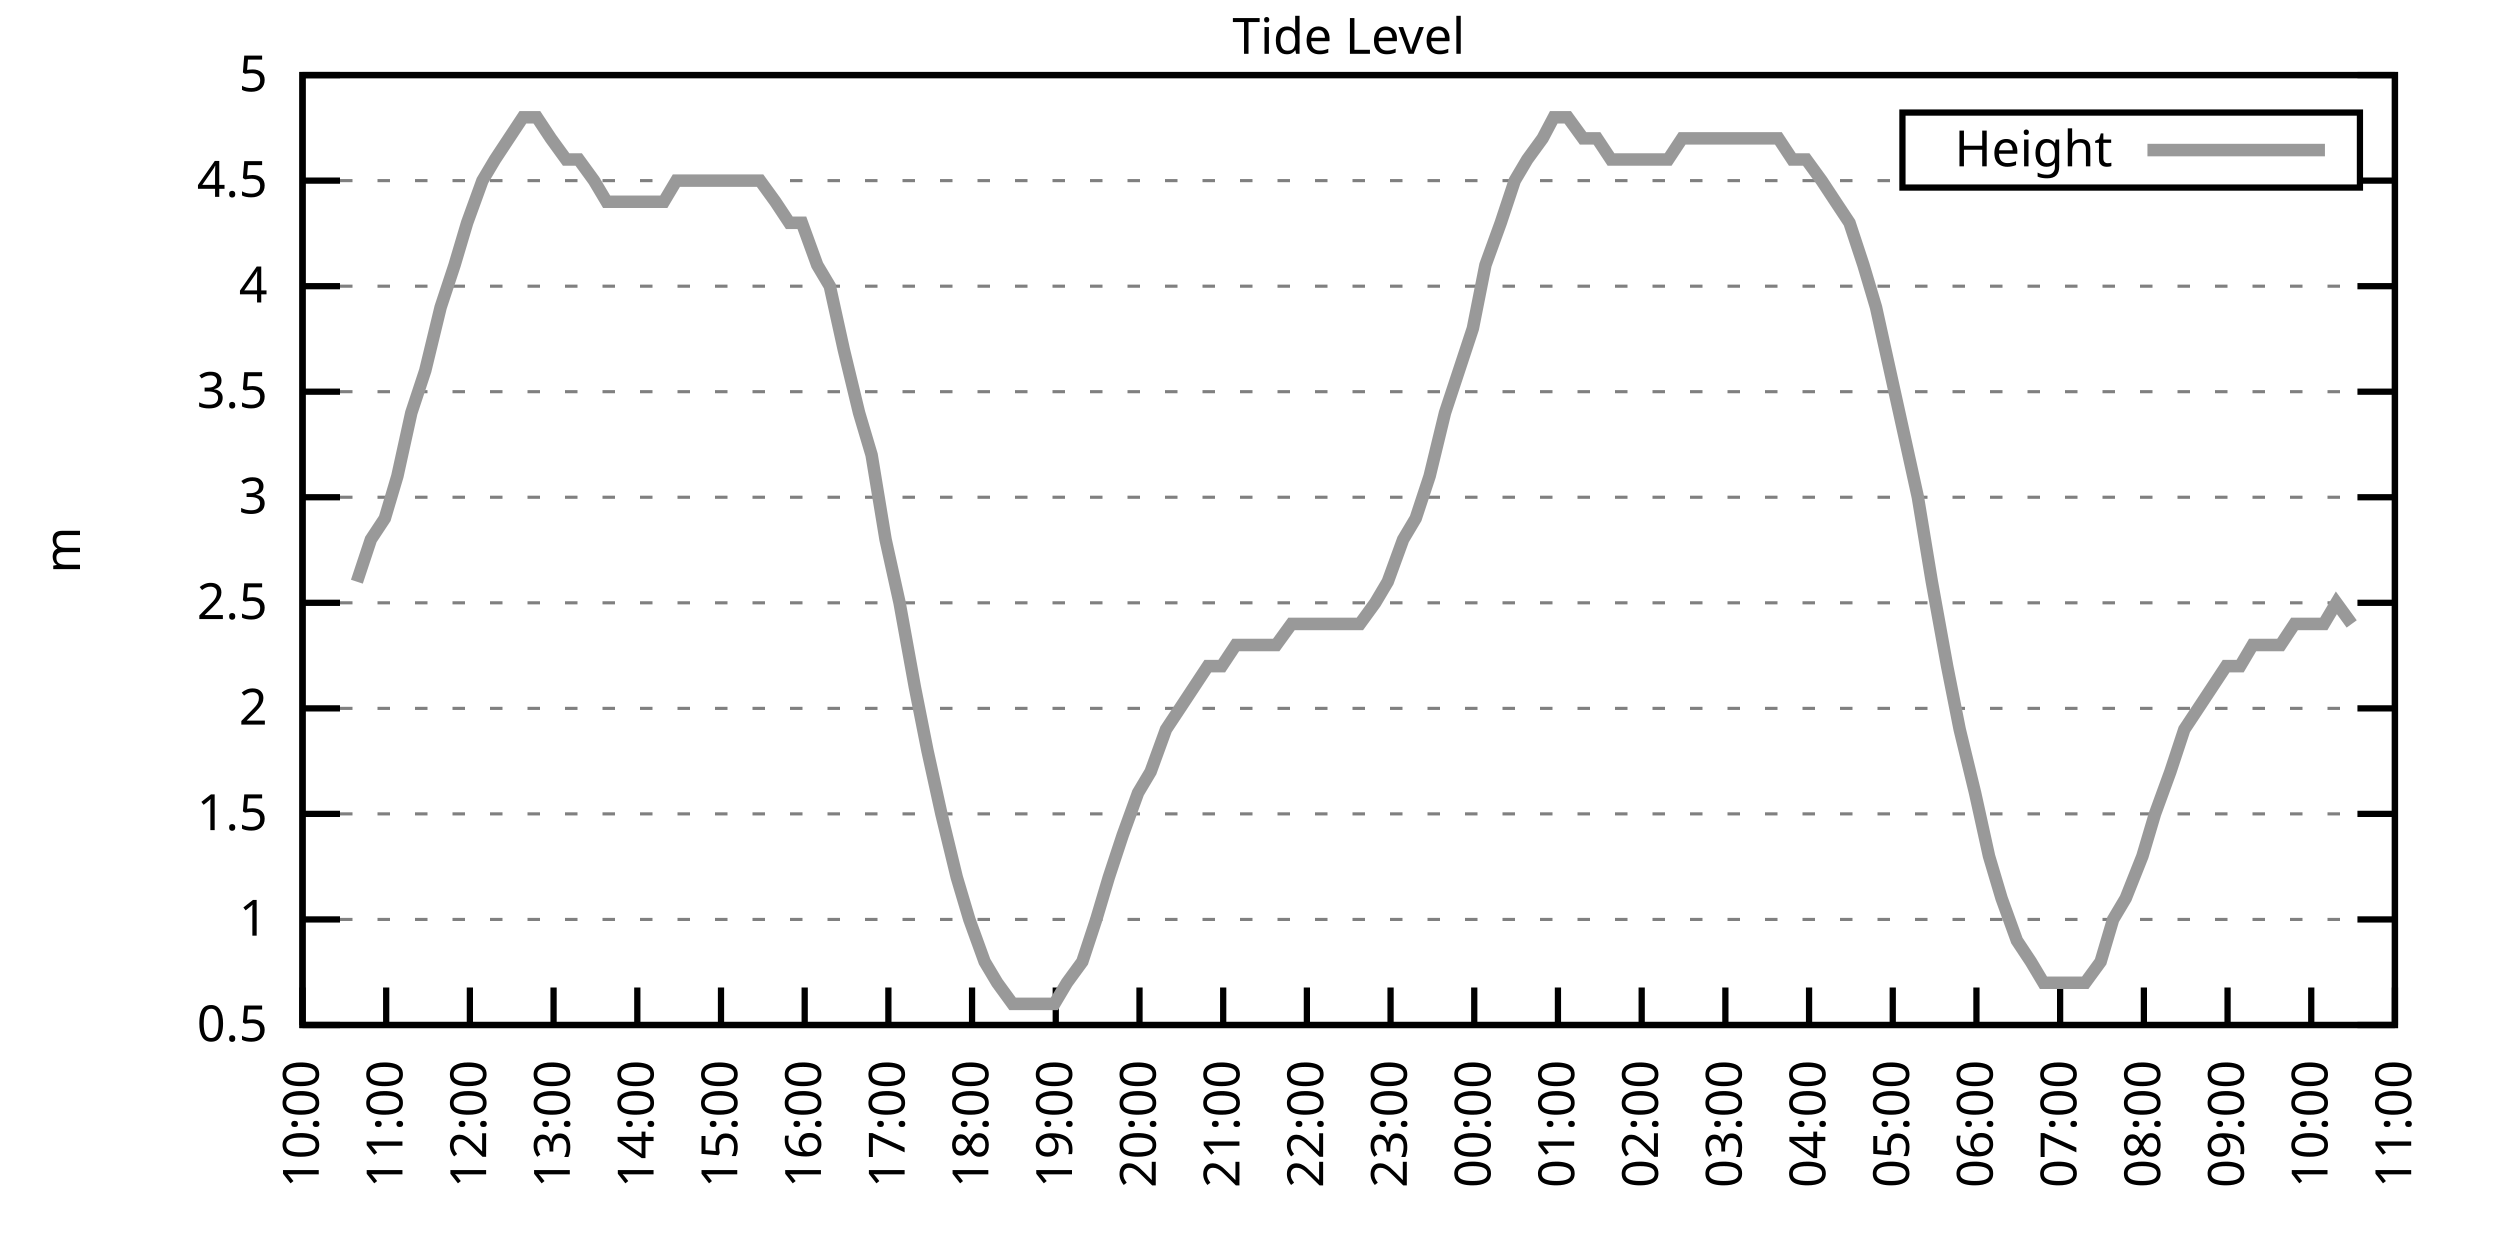
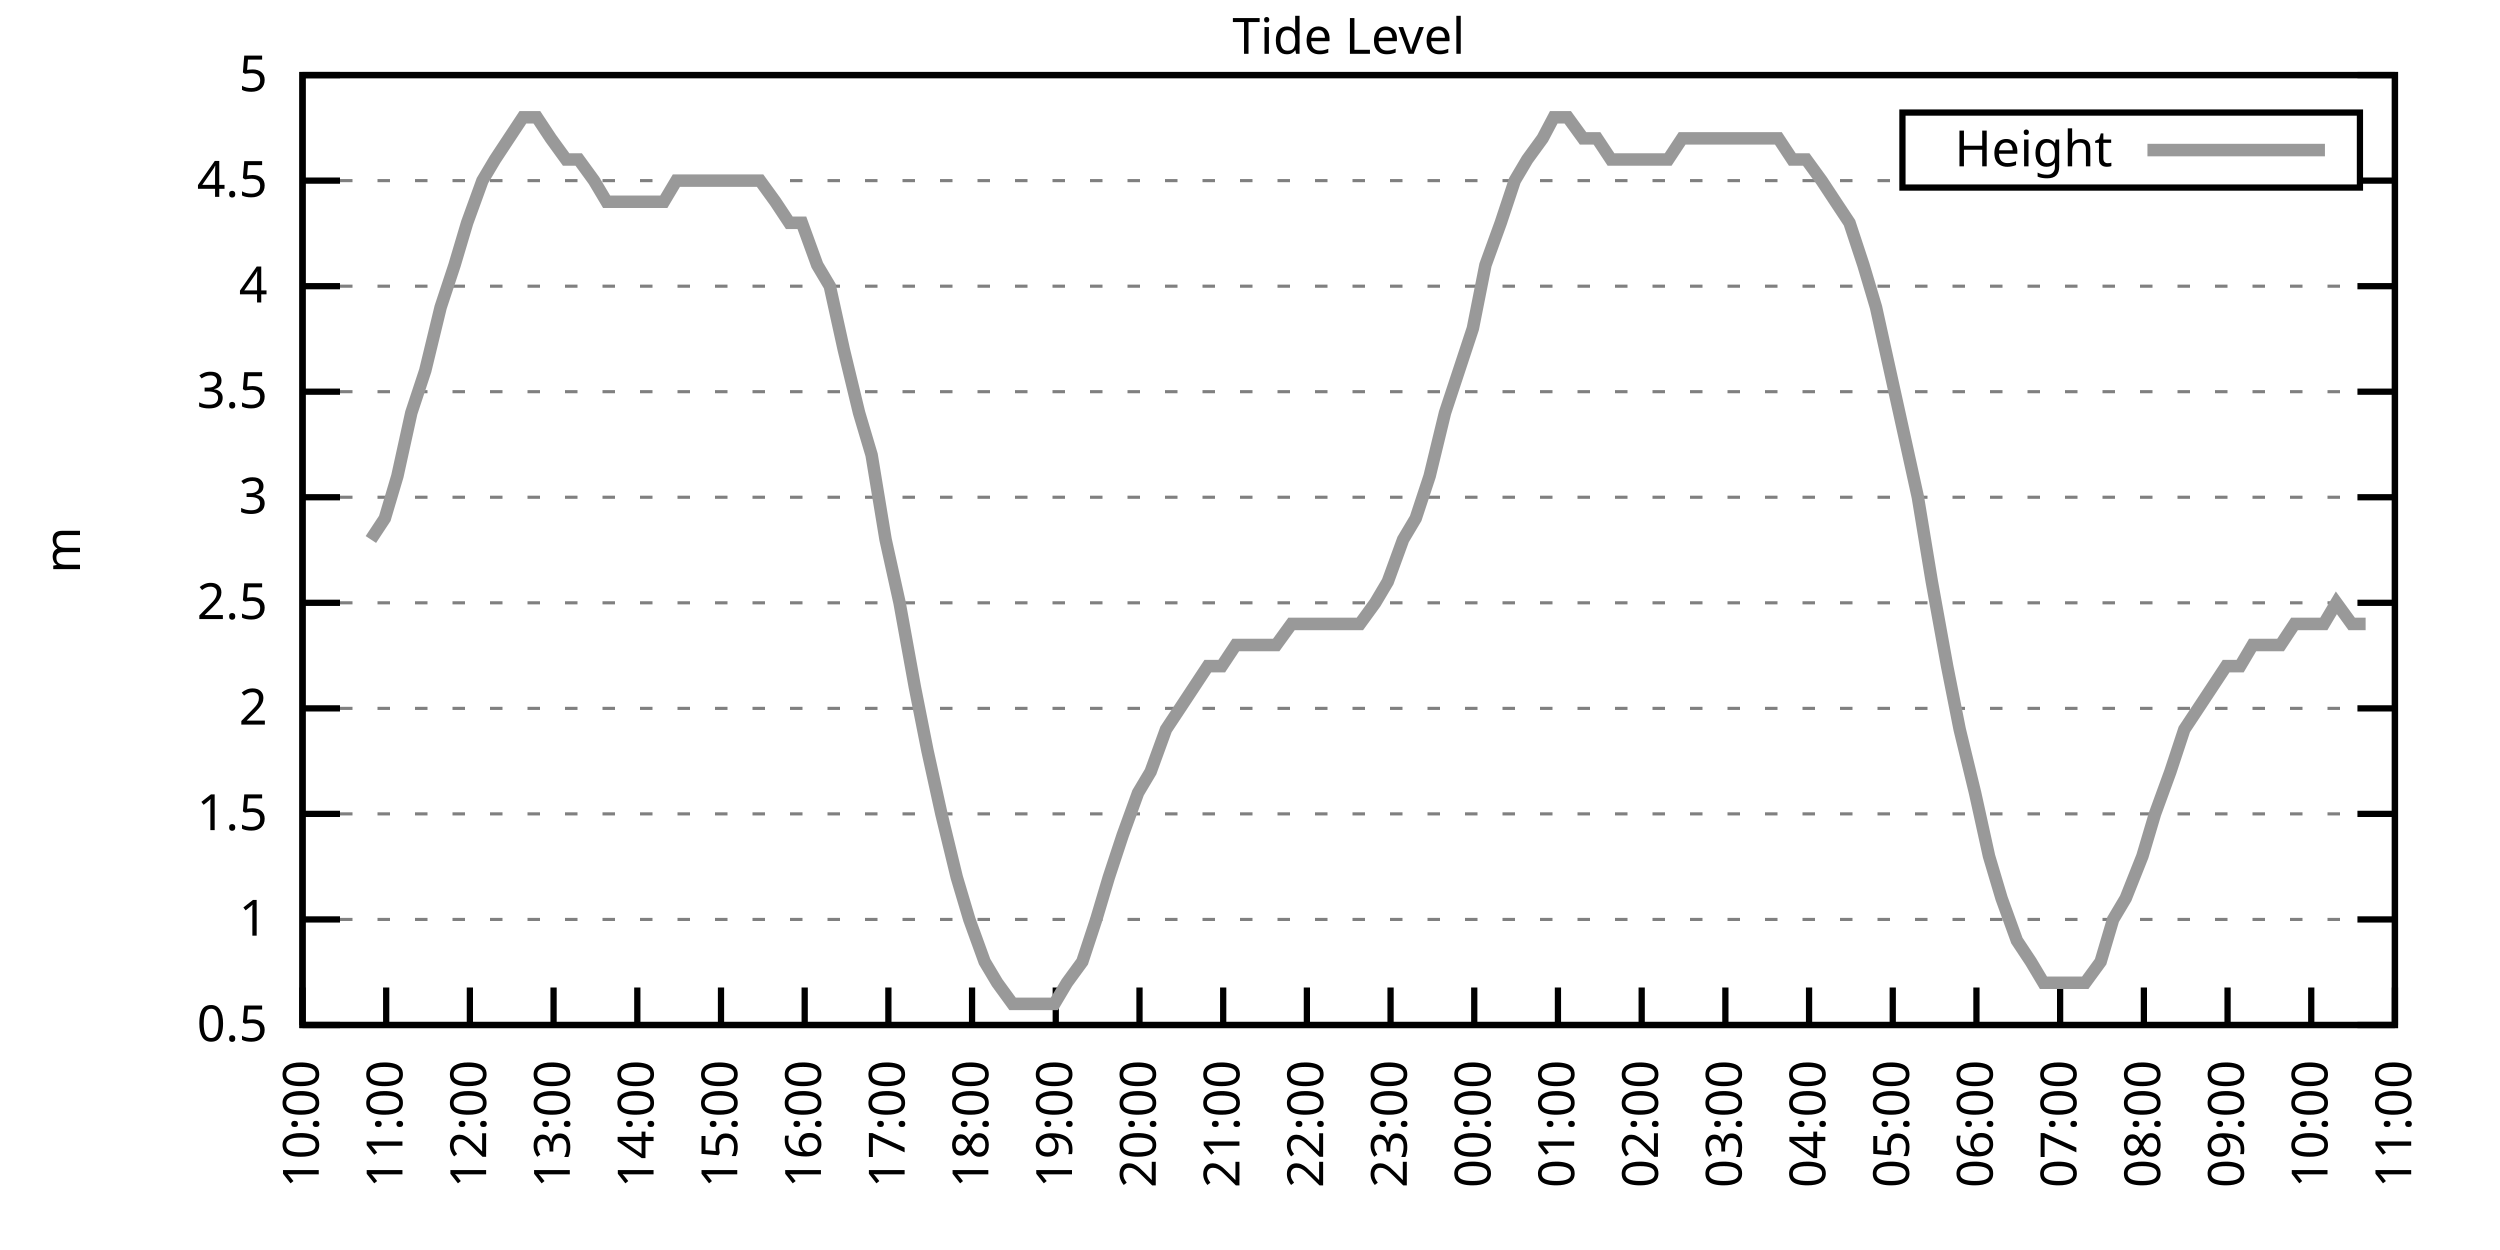
<svg xmlns="http://www.w3.org/2000/svg" xmlns:xlink="http://www.w3.org/1999/xlink" width="400" height="200" viewBox="0 0 400 200">
  <g id="gnuplot_canvas">
    <rect x="0" y="0" width="400" height="200" fill="none" />
    <defs>
      <circle id="gpDot" r="0.5" stroke-width="0.5" stroke="currentColor" />
      <path id="gpPt0" stroke-width="0.333" stroke="currentColor" d="M-1,0 h2 M0,-1 v2" />
      <path id="gpPt1" stroke-width="0.333" stroke="currentColor" d="M-1,-1 L1,1 M1,-1 L-1,1" />
      <path id="gpPt2" stroke-width="0.333" stroke="currentColor" d="M-1,0 L1,0 M0,-1 L0,1 M-1,-1 L1,1 M-1,1 L1,-1" />
      <rect id="gpPt3" stroke-width="0.333" stroke="currentColor" x="-1" y="-1" width="2" height="2" />
      <rect id="gpPt4" stroke-width="0.333" stroke="currentColor" fill="currentColor" x="-1" y="-1" width="2" height="2" />
      <circle id="gpPt5" stroke-width="0.333" stroke="currentColor" cx="0" cy="0" r="1" />
      <use xlink:href="#gpPt5" id="gpPt6" fill="currentColor" stroke="none" />
      <path id="gpPt7" stroke-width="0.333" stroke="currentColor" d="M0,-1.33 L-1.33,0.67 L1.33,0.67 z" />
      <use xlink:href="#gpPt7" id="gpPt8" fill="currentColor" stroke="none" />
      <use xlink:href="#gpPt7" id="gpPt9" stroke="currentColor" transform="rotate(180)" />
      <use xlink:href="#gpPt9" id="gpPt10" fill="currentColor" stroke="none" />
      <use xlink:href="#gpPt3" id="gpPt11" stroke="currentColor" transform="rotate(45)" />
      <use xlink:href="#gpPt11" id="gpPt12" fill="currentColor" stroke="none" />
      <path id="gpPt13" stroke-width="0.333" stroke="currentColor" d="M0,1.330 L1.265,0.411 L0.782,-1.067 L-0.782,-1.076 L-1.265,0.411 z" />
      <use xlink:href="#gpPt13" id="gpPt14" fill="currentColor" stroke="none" />
      <filter id="textbox" filterUnits="objectBoundingBox" x="0" y="0" height="1" width="1">
        <feFlood flood-color="white" flood-opacity="1" result="bgnd" />
        <feComposite in="SourceGraphic" in2="bgnd" operator="atop" />
      </filter>
      <filter id="greybox" filterUnits="objectBoundingBox" x="0" y="0" height="1" width="1">
        <feFlood flood-color="lightgrey" flood-opacity="1" result="grey" />
        <feComposite in="SourceGraphic" in2="grey" operator="atop" />
      </filter>
    </defs>
    <g fill="none" color="white" stroke="currentColor" stroke-width="1.00" stroke-linecap="butt" stroke-linejoin="miter">
</g>
    <g fill="none" color="black" stroke="currentColor" stroke-width="1.00" stroke-linecap="butt" stroke-linejoin="miter">
      <g stroke="none" shape-rendering="crispEdges">
        <polygon fill="rgb(255, 255, 255)" points="48.40,164.00 383.18,164.00 383.18,12.02 48.40,12.02 " />
      </g>
    </g>
    <g fill="none" color="black" stroke="currentColor" stroke-width="1.00" stroke-linecap="butt" stroke-linejoin="miter">
</g>
    <g fill="none" color="black" stroke="black" stroke-width="0.50" stroke-linecap="butt" stroke-linejoin="miter">
</g>
    <g fill="none" color="gray" stroke="currentColor" stroke-width="0.50" stroke-linecap="butt" stroke-linejoin="miter">
      <path stroke="gray" stroke-dasharray="2,4" class="gridline" d="M48.40,164.00 L383.19,164.00  " />
    </g>
    <g fill="none" color="gray" stroke="gray" stroke-width="1.00" stroke-linecap="butt" stroke-linejoin="miter">
</g>
    <g fill="none" color="black" stroke="currentColor" stroke-width="1.00" stroke-linecap="butt" stroke-linejoin="miter">
      <path stroke="black" d="M48.40,164.00 L54.40,164.00 M383.19,164.00 L377.19,164.00  " />
      <g transform="translate(42.80,166.60)" stroke="none" fill="black" font-family="Sans" font-size="8.00" text-anchor="end">
        <text>
          <tspan font-family="Sans"> 0.5</tspan>
        </text>
      </g>
    </g>
    <g fill="none" color="black" stroke="currentColor" stroke-width="1.00" stroke-linecap="butt" stroke-linejoin="miter">
</g>
    <g fill="none" color="black" stroke="black" stroke-width="0.50" stroke-linecap="butt" stroke-linejoin="miter">
</g>
    <g fill="none" color="gray" stroke="currentColor" stroke-width="0.50" stroke-linecap="butt" stroke-linejoin="miter">
      <path stroke="gray" stroke-dasharray="2,4" class="gridline" d="M48.40,147.11 L383.19,147.11  " />
    </g>
    <g fill="none" color="gray" stroke="gray" stroke-width="1.00" stroke-linecap="butt" stroke-linejoin="miter">
</g>
    <g fill="none" color="black" stroke="currentColor" stroke-width="1.00" stroke-linecap="butt" stroke-linejoin="miter">
      <path stroke="black" d="M48.40,147.11 L54.40,147.11 M383.19,147.11 L377.19,147.11  " />
      <g transform="translate(42.80,149.71)" stroke="none" fill="black" font-family="Sans" font-size="8.00" text-anchor="end">
        <text>
          <tspan font-family="Sans"> 1</tspan>
        </text>
      </g>
    </g>
    <g fill="none" color="black" stroke="currentColor" stroke-width="1.00" stroke-linecap="butt" stroke-linejoin="miter">
</g>
    <g fill="none" color="black" stroke="black" stroke-width="0.50" stroke-linecap="butt" stroke-linejoin="miter">
</g>
    <g fill="none" color="gray" stroke="currentColor" stroke-width="0.50" stroke-linecap="butt" stroke-linejoin="miter">
      <path stroke="gray" stroke-dasharray="2,4" class="gridline" d="M48.40,130.22 L383.19,130.22  " />
    </g>
    <g fill="none" color="gray" stroke="gray" stroke-width="1.00" stroke-linecap="butt" stroke-linejoin="miter">
</g>
    <g fill="none" color="black" stroke="currentColor" stroke-width="1.00" stroke-linecap="butt" stroke-linejoin="miter">
      <path stroke="black" d="M48.40,130.22 L54.40,130.22 M383.19,130.22 L377.19,130.22  " />
      <g transform="translate(42.80,132.82)" stroke="none" fill="black" font-family="Sans" font-size="8.00" text-anchor="end">
        <text>
          <tspan font-family="Sans"> 1.5</tspan>
        </text>
      </g>
    </g>
    <g fill="none" color="black" stroke="currentColor" stroke-width="1.00" stroke-linecap="butt" stroke-linejoin="miter">
</g>
    <g fill="none" color="black" stroke="black" stroke-width="0.50" stroke-linecap="butt" stroke-linejoin="miter">
</g>
    <g fill="none" color="gray" stroke="currentColor" stroke-width="0.50" stroke-linecap="butt" stroke-linejoin="miter">
      <path stroke="gray" stroke-dasharray="2,4" class="gridline" d="M48.40,113.34 L383.19,113.34  " />
    </g>
    <g fill="none" color="gray" stroke="gray" stroke-width="1.00" stroke-linecap="butt" stroke-linejoin="miter">
</g>
    <g fill="none" color="black" stroke="currentColor" stroke-width="1.00" stroke-linecap="butt" stroke-linejoin="miter">
      <path stroke="black" d="M48.40,113.34 L54.40,113.34 M383.19,113.34 L377.19,113.34  " />
      <g transform="translate(42.80,115.94)" stroke="none" fill="black" font-family="Sans" font-size="8.00" text-anchor="end">
        <text>
          <tspan font-family="Sans"> 2</tspan>
        </text>
      </g>
    </g>
    <g fill="none" color="black" stroke="currentColor" stroke-width="1.00" stroke-linecap="butt" stroke-linejoin="miter">
</g>
    <g fill="none" color="black" stroke="black" stroke-width="0.50" stroke-linecap="butt" stroke-linejoin="miter">
</g>
    <g fill="none" color="gray" stroke="currentColor" stroke-width="0.50" stroke-linecap="butt" stroke-linejoin="miter">
      <path stroke="gray" stroke-dasharray="2,4" class="gridline" d="M48.40,96.45 L383.19,96.45  " />
    </g>
    <g fill="none" color="gray" stroke="gray" stroke-width="1.00" stroke-linecap="butt" stroke-linejoin="miter">
</g>
    <g fill="none" color="black" stroke="currentColor" stroke-width="1.00" stroke-linecap="butt" stroke-linejoin="miter">
      <path stroke="black" d="M48.40,96.45 L54.40,96.45 M383.19,96.45 L377.19,96.45  " />
      <g transform="translate(42.80,99.05)" stroke="none" fill="black" font-family="Sans" font-size="8.00" text-anchor="end">
        <text>
          <tspan font-family="Sans"> 2.5</tspan>
        </text>
      </g>
    </g>
    <g fill="none" color="black" stroke="currentColor" stroke-width="1.00" stroke-linecap="butt" stroke-linejoin="miter">
</g>
    <g fill="none" color="black" stroke="black" stroke-width="0.50" stroke-linecap="butt" stroke-linejoin="miter">
</g>
    <g fill="none" color="gray" stroke="currentColor" stroke-width="0.50" stroke-linecap="butt" stroke-linejoin="miter">
      <path stroke="gray" stroke-dasharray="2,4" class="gridline" d="M48.40,79.56 L383.19,79.56  " />
    </g>
    <g fill="none" color="gray" stroke="gray" stroke-width="1.00" stroke-linecap="butt" stroke-linejoin="miter">
</g>
    <g fill="none" color="black" stroke="currentColor" stroke-width="1.00" stroke-linecap="butt" stroke-linejoin="miter">
      <path stroke="black" d="M48.40,79.56 L54.40,79.56 M383.19,79.56 L377.19,79.56  " />
      <g transform="translate(42.80,82.16)" stroke="none" fill="black" font-family="Sans" font-size="8.00" text-anchor="end">
        <text>
          <tspan font-family="Sans"> 3</tspan>
        </text>
      </g>
    </g>
    <g fill="none" color="black" stroke="currentColor" stroke-width="1.00" stroke-linecap="butt" stroke-linejoin="miter">
</g>
    <g fill="none" color="black" stroke="black" stroke-width="0.50" stroke-linecap="butt" stroke-linejoin="miter">
</g>
    <g fill="none" color="gray" stroke="currentColor" stroke-width="0.50" stroke-linecap="butt" stroke-linejoin="miter">
      <path stroke="gray" stroke-dasharray="2,4" class="gridline" d="M48.40,62.67 L383.19,62.67  " />
    </g>
    <g fill="none" color="gray" stroke="gray" stroke-width="1.00" stroke-linecap="butt" stroke-linejoin="miter">
</g>
    <g fill="none" color="black" stroke="currentColor" stroke-width="1.00" stroke-linecap="butt" stroke-linejoin="miter">
      <path stroke="black" d="M48.40,62.67 L54.40,62.67 M383.19,62.67 L377.19,62.67  " />
      <g transform="translate(42.80,65.27)" stroke="none" fill="black" font-family="Sans" font-size="8.00" text-anchor="end">
        <text>
          <tspan font-family="Sans"> 3.5</tspan>
        </text>
      </g>
    </g>
    <g fill="none" color="black" stroke="currentColor" stroke-width="1.00" stroke-linecap="butt" stroke-linejoin="miter">
</g>
    <g fill="none" color="black" stroke="black" stroke-width="0.50" stroke-linecap="butt" stroke-linejoin="miter">
</g>
    <g fill="none" color="gray" stroke="currentColor" stroke-width="0.50" stroke-linecap="butt" stroke-linejoin="miter">
      <path stroke="gray" stroke-dasharray="2,4" class="gridline" d="M48.40,45.79 L383.19,45.79  " />
    </g>
    <g fill="none" color="gray" stroke="gray" stroke-width="1.00" stroke-linecap="butt" stroke-linejoin="miter">
</g>
    <g fill="none" color="black" stroke="currentColor" stroke-width="1.00" stroke-linecap="butt" stroke-linejoin="miter">
      <path stroke="black" d="M48.40,45.79 L54.40,45.79 M383.19,45.79 L377.19,45.79  " />
      <g transform="translate(42.80,48.39)" stroke="none" fill="black" font-family="Sans" font-size="8.00" text-anchor="end">
        <text>
          <tspan font-family="Sans"> 4</tspan>
        </text>
      </g>
    </g>
    <g fill="none" color="black" stroke="currentColor" stroke-width="1.00" stroke-linecap="butt" stroke-linejoin="miter">
</g>
    <g fill="none" color="black" stroke="black" stroke-width="0.50" stroke-linecap="butt" stroke-linejoin="miter">
</g>
    <g fill="none" color="gray" stroke="currentColor" stroke-width="0.50" stroke-linecap="butt" stroke-linejoin="miter">
      <path stroke="gray" stroke-dasharray="2,4" class="gridline" d="M48.40,28.90 L304.39,28.90 M377.59,28.90 L383.19,28.90  " />
    </g>
    <g fill="none" color="gray" stroke="gray" stroke-width="1.00" stroke-linecap="butt" stroke-linejoin="miter">
</g>
    <g fill="none" color="black" stroke="currentColor" stroke-width="1.00" stroke-linecap="butt" stroke-linejoin="miter">
      <path stroke="black" d="M48.40,28.90 L54.40,28.90 M383.19,28.90 L377.19,28.90  " />
      <g transform="translate(42.80,31.50)" stroke="none" fill="black" font-family="Sans" font-size="8.00" text-anchor="end">
        <text>
          <tspan font-family="Sans"> 4.5</tspan>
        </text>
      </g>
    </g>
    <g fill="none" color="black" stroke="currentColor" stroke-width="1.00" stroke-linecap="butt" stroke-linejoin="miter">
</g>
    <g fill="none" color="black" stroke="black" stroke-width="0.50" stroke-linecap="butt" stroke-linejoin="miter">
</g>
    <g fill="none" color="gray" stroke="currentColor" stroke-width="0.50" stroke-linecap="butt" stroke-linejoin="miter">
      <path stroke="gray" stroke-dasharray="2,4" class="gridline" d="M48.40,12.01 L383.19,12.01  " />
    </g>
    <g fill="none" color="gray" stroke="gray" stroke-width="1.00" stroke-linecap="butt" stroke-linejoin="miter">
</g>
    <g fill="none" color="black" stroke="currentColor" stroke-width="1.00" stroke-linecap="butt" stroke-linejoin="miter">
      <path stroke="black" d="M48.40,12.01 L54.40,12.01 M383.19,12.01 L377.19,12.01  " />
      <g transform="translate(42.80,14.61)" stroke="none" fill="black" font-family="Sans" font-size="8.00" text-anchor="end">
        <text>
          <tspan font-family="Sans"> 5</tspan>
        </text>
      </g>
    </g>
    <g fill="none" color="black" stroke="currentColor" stroke-width="1.00" stroke-linecap="butt" stroke-linejoin="miter">
      <path stroke="black" d="M48.40,164.00 L48.40,158.00  " />
      <g transform="translate(51.00,169.60) rotate(270.00)" stroke="none" fill="black" font-family="Sans" font-size="8.00" text-anchor="end">
        <text>
          <tspan font-family="Sans">10:00</tspan>
        </text>
      </g>
    </g>
    <g fill="none" color="black" stroke="currentColor" stroke-width="1.00" stroke-linecap="butt" stroke-linejoin="miter">
      <path stroke="black" d="M61.79,164.00 L61.79,158.00  " />
      <g transform="translate(64.39,169.60) rotate(270.00)" stroke="none" fill="black" font-family="Sans" font-size="8.00" text-anchor="end">
        <text>
          <tspan font-family="Sans">11:00</tspan>
        </text>
      </g>
    </g>
    <g fill="none" color="black" stroke="currentColor" stroke-width="1.00" stroke-linecap="butt" stroke-linejoin="miter">
      <path stroke="black" d="M75.18,164.00 L75.18,158.00  " />
      <g transform="translate(77.78,169.60) rotate(270.00)" stroke="none" fill="black" font-family="Sans" font-size="8.00" text-anchor="end">
        <text>
          <tspan font-family="Sans">12:00</tspan>
        </text>
      </g>
    </g>
    <g fill="none" color="black" stroke="currentColor" stroke-width="1.00" stroke-linecap="butt" stroke-linejoin="miter">
      <path stroke="black" d="M88.57,164.00 L88.57,158.00  " />
      <g transform="translate(91.17,169.60) rotate(270.00)" stroke="none" fill="black" font-family="Sans" font-size="8.00" text-anchor="end">
        <text>
          <tspan font-family="Sans">13:00</tspan>
        </text>
      </g>
    </g>
    <g fill="none" color="black" stroke="currentColor" stroke-width="1.00" stroke-linecap="butt" stroke-linejoin="miter">
      <path stroke="black" d="M101.97,164.00 L101.97,158.00  " />
      <g transform="translate(104.57,169.60) rotate(270.00)" stroke="none" fill="black" font-family="Sans" font-size="8.00" text-anchor="end">
        <text>
          <tspan font-family="Sans">14:00</tspan>
        </text>
      </g>
    </g>
    <g fill="none" color="black" stroke="currentColor" stroke-width="1.00" stroke-linecap="butt" stroke-linejoin="miter">
      <path stroke="black" d="M115.36,164.00 L115.36,158.00  " />
      <g transform="translate(117.96,169.60) rotate(270.00)" stroke="none" fill="black" font-family="Sans" font-size="8.00" text-anchor="end">
        <text>
          <tspan font-family="Sans">15:00</tspan>
        </text>
      </g>
    </g>
    <g fill="none" color="black" stroke="currentColor" stroke-width="1.00" stroke-linecap="butt" stroke-linejoin="miter">
      <path stroke="black" d="M128.75,164.00 L128.75,158.00  " />
      <g transform="translate(131.35,169.60) rotate(270.00)" stroke="none" fill="black" font-family="Sans" font-size="8.00" text-anchor="end">
        <text>
          <tspan font-family="Sans">16:00</tspan>
        </text>
      </g>
    </g>
    <g fill="none" color="black" stroke="currentColor" stroke-width="1.00" stroke-linecap="butt" stroke-linejoin="miter">
      <path stroke="black" d="M142.14,164.00 L142.14,158.00  " />
      <g transform="translate(144.74,169.60) rotate(270.00)" stroke="none" fill="black" font-family="Sans" font-size="8.00" text-anchor="end">
        <text>
          <tspan font-family="Sans">17:00</tspan>
        </text>
      </g>
    </g>
    <g fill="none" color="black" stroke="currentColor" stroke-width="1.00" stroke-linecap="butt" stroke-linejoin="miter">
      <path stroke="black" d="M155.53,164.00 L155.53,158.00  " />
      <g transform="translate(158.13,169.60) rotate(270.00)" stroke="none" fill="black" font-family="Sans" font-size="8.00" text-anchor="end">
        <text>
          <tspan font-family="Sans">18:00</tspan>
        </text>
      </g>
    </g>
    <g fill="none" color="black" stroke="currentColor" stroke-width="1.00" stroke-linecap="butt" stroke-linejoin="miter">
      <path stroke="black" d="M168.92,164.00 L168.92,158.00  " />
      <g transform="translate(171.52,169.60) rotate(270.00)" stroke="none" fill="black" font-family="Sans" font-size="8.00" text-anchor="end">
        <text>
          <tspan font-family="Sans">19:00</tspan>
        </text>
      </g>
    </g>
    <g fill="none" color="black" stroke="currentColor" stroke-width="1.00" stroke-linecap="butt" stroke-linejoin="miter">
      <path stroke="black" d="M182.32,164.00 L182.32,158.00  " />
      <g transform="translate(184.92,169.60) rotate(270.00)" stroke="none" fill="black" font-family="Sans" font-size="8.00" text-anchor="end">
        <text>
          <tspan font-family="Sans">20:00</tspan>
        </text>
      </g>
    </g>
    <g fill="none" color="black" stroke="currentColor" stroke-width="1.00" stroke-linecap="butt" stroke-linejoin="miter">
      <path stroke="black" d="M195.71,164.00 L195.71,158.00  " />
      <g transform="translate(198.31,169.60) rotate(270.00)" stroke="none" fill="black" font-family="Sans" font-size="8.00" text-anchor="end">
        <text>
          <tspan font-family="Sans">21:00</tspan>
        </text>
      </g>
    </g>
    <g fill="none" color="black" stroke="currentColor" stroke-width="1.00" stroke-linecap="butt" stroke-linejoin="miter">
      <path stroke="black" d="M209.10,164.00 L209.10,158.00  " />
      <g transform="translate(211.70,169.60) rotate(270.00)" stroke="none" fill="black" font-family="Sans" font-size="8.00" text-anchor="end">
        <text>
          <tspan font-family="Sans">22:00</tspan>
        </text>
      </g>
    </g>
    <g fill="none" color="black" stroke="currentColor" stroke-width="1.00" stroke-linecap="butt" stroke-linejoin="miter">
      <path stroke="black" d="M222.49,164.00 L222.49,158.00  " />
      <g transform="translate(225.09,169.60) rotate(270.00)" stroke="none" fill="black" font-family="Sans" font-size="8.00" text-anchor="end">
        <text>
          <tspan font-family="Sans">23:00</tspan>
        </text>
      </g>
    </g>
    <g fill="none" color="black" stroke="currentColor" stroke-width="1.00" stroke-linecap="butt" stroke-linejoin="miter">
      <path stroke="black" d="M235.88,164.00 L235.88,158.00  " />
      <g transform="translate(238.48,169.60) rotate(270.00)" stroke="none" fill="black" font-family="Sans" font-size="8.00" text-anchor="end">
        <text>
          <tspan font-family="Sans">00:00</tspan>
        </text>
      </g>
    </g>
    <g fill="none" color="black" stroke="currentColor" stroke-width="1.00" stroke-linecap="butt" stroke-linejoin="miter">
      <path stroke="black" d="M249.27,164.00 L249.27,158.00  " />
      <g transform="translate(251.87,169.60) rotate(270.00)" stroke="none" fill="black" font-family="Sans" font-size="8.00" text-anchor="end">
        <text>
          <tspan font-family="Sans">01:00</tspan>
        </text>
      </g>
    </g>
    <g fill="none" color="black" stroke="currentColor" stroke-width="1.00" stroke-linecap="butt" stroke-linejoin="miter">
      <path stroke="black" d="M262.67,164.00 L262.67,158.00  " />
      <g transform="translate(265.27,169.60) rotate(270.00)" stroke="none" fill="black" font-family="Sans" font-size="8.00" text-anchor="end">
        <text>
          <tspan font-family="Sans">02:00</tspan>
        </text>
      </g>
    </g>
    <g fill="none" color="black" stroke="currentColor" stroke-width="1.00" stroke-linecap="butt" stroke-linejoin="miter">
      <path stroke="black" d="M276.06,164.00 L276.06,158.00  " />
      <g transform="translate(278.66,169.60) rotate(270.00)" stroke="none" fill="black" font-family="Sans" font-size="8.00" text-anchor="end">
        <text>
          <tspan font-family="Sans">03:00</tspan>
        </text>
      </g>
    </g>
    <g fill="none" color="black" stroke="currentColor" stroke-width="1.00" stroke-linecap="butt" stroke-linejoin="miter">
      <path stroke="black" d="M289.45,164.00 L289.45,158.00  " />
      <g transform="translate(292.05,169.60) rotate(270.00)" stroke="none" fill="black" font-family="Sans" font-size="8.00" text-anchor="end">
        <text>
          <tspan font-family="Sans">04:00</tspan>
        </text>
      </g>
    </g>
    <g fill="none" color="black" stroke="currentColor" stroke-width="1.00" stroke-linecap="butt" stroke-linejoin="miter">
      <path stroke="black" d="M302.84,164.00 L302.84,158.00  " />
      <g transform="translate(305.44,169.60) rotate(270.00)" stroke="none" fill="black" font-family="Sans" font-size="8.00" text-anchor="end">
        <text>
          <tspan font-family="Sans">05:00</tspan>
        </text>
      </g>
    </g>
    <g fill="none" color="black" stroke="currentColor" stroke-width="1.00" stroke-linecap="butt" stroke-linejoin="miter">
      <path stroke="black" d="M316.23,164.00 L316.23,158.00  " />
      <g transform="translate(318.83,169.60) rotate(270.00)" stroke="none" fill="black" font-family="Sans" font-size="8.00" text-anchor="end">
        <text>
          <tspan font-family="Sans">06:00</tspan>
        </text>
      </g>
    </g>
    <g fill="none" color="black" stroke="currentColor" stroke-width="1.00" stroke-linecap="butt" stroke-linejoin="miter">
      <path stroke="black" d="M329.62,164.00 L329.62,158.00  " />
      <g transform="translate(332.22,169.60) rotate(270.00)" stroke="none" fill="black" font-family="Sans" font-size="8.00" text-anchor="end">
        <text>
          <tspan font-family="Sans">07:00</tspan>
        </text>
      </g>
    </g>
    <g fill="none" color="black" stroke="currentColor" stroke-width="1.00" stroke-linecap="butt" stroke-linejoin="miter">
      <path stroke="black" d="M343.02,164.00 L343.02,158.00  " />
      <g transform="translate(345.62,169.60) rotate(270.00)" stroke="none" fill="black" font-family="Sans" font-size="8.00" text-anchor="end">
        <text>
          <tspan font-family="Sans">08:00</tspan>
        </text>
      </g>
    </g>
    <g fill="none" color="black" stroke="currentColor" stroke-width="1.00" stroke-linecap="butt" stroke-linejoin="miter">
      <path stroke="black" d="M356.41,164.00 L356.41,158.00  " />
      <g transform="translate(359.01,169.60) rotate(270.00)" stroke="none" fill="black" font-family="Sans" font-size="8.00" text-anchor="end">
        <text>
          <tspan font-family="Sans">09:00</tspan>
        </text>
      </g>
    </g>
    <g fill="none" color="black" stroke="currentColor" stroke-width="1.00" stroke-linecap="butt" stroke-linejoin="miter">
      <path stroke="black" d="M369.80,164.00 L369.80,158.00  " />
      <g transform="translate(372.40,169.60) rotate(270.00)" stroke="none" fill="black" font-family="Sans" font-size="8.00" text-anchor="end">
        <text>
          <tspan font-family="Sans">10:00</tspan>
        </text>
      </g>
    </g>
    <g fill="none" color="black" stroke="currentColor" stroke-width="1.00" stroke-linecap="butt" stroke-linejoin="miter">
      <path stroke="black" d="M383.19,164.00 L383.19,158.00  " />
      <g transform="translate(385.79,169.60) rotate(270.00)" stroke="none" fill="black" font-family="Sans" font-size="8.00" text-anchor="end">
        <text>
          <tspan font-family="Sans">11:00</tspan>
        </text>
      </g>
    </g>
    <g fill="none" color="black" stroke="currentColor" stroke-width="1.00" stroke-linecap="butt" stroke-linejoin="miter">
</g>
    <g fill="none" color="black" stroke="currentColor" stroke-width="1.00" stroke-linecap="butt" stroke-linejoin="miter">
      <path stroke="black" d="M48.40,12.01 L48.40,164.00 L383.19,164.00 L383.19,12.01 L48.40,12.01 Z  " />
    </g>
    <g fill="none" color="black" stroke="currentColor" stroke-width="1.00" stroke-linecap="butt" stroke-linejoin="miter">
</g>
    <g fill="none" color="black" stroke="currentColor" stroke-width="1.00" stroke-linecap="butt" stroke-linejoin="miter">
      <path stroke="black" d="M304.39,30.01 L304.39,18.01 L377.59,18.01 L377.59,30.01 L304.39,30.01 Z  " />
    </g>
    <g id="Tide_level_plot_1">
      <g fill="none" color="white" stroke="black" stroke-width="2.00" stroke-linecap="butt" stroke-linejoin="miter">
</g>
      <g fill="none" color="black" stroke="currentColor" stroke-width="2.00" stroke-linecap="butt" stroke-linejoin="miter">
        <g transform="translate(337.99,26.61)" stroke="none" fill="black" font-family="Sans" font-size="8.00" text-anchor="end">
          <text>
            <tspan font-family="Sans">Height</tspan>
          </text>
        </g>
      </g>
      <g fill="none" color="black" stroke="currentColor" stroke-width="2.00" stroke-linecap="butt" stroke-linejoin="miter">
-         <path stroke="rgb(153, 153, 153)" d="M343.59,24.01 L371.99,24.01 M57.10,93.07 L59.34,86.32 L61.57,82.94 L63.58,76.18 L65.81,66.05 L68.04,59.30   L70.50,49.16 L72.73,42.41 L74.74,35.65 L77.19,28.90 L79.20,25.52 L81.43,22.14 L83.66,18.77 L85.90,18.77   L88.13,22.14 L90.58,25.52 L92.59,25.52 L95.05,28.90 L97.06,32.28 L99.29,32.28 L101.52,32.28 L103.98,32.28   L106.21,32.28 L108.22,28.90 L110.67,28.90 L112.46,28.90 L115.13,28.90 L117.37,28.90 L119.60,28.90 L121.61,28.90   L124.06,32.28 L126.29,35.65 L128.30,35.65 L130.76,42.41 L132.77,45.79 L135.00,55.92 L137.45,66.05 L139.46,72.81   L141.69,86.32 L143.93,96.45 L146.38,109.96 L148.39,120.09 L150.62,130.22 L153.08,140.36 L155.09,147.11 L157.54,153.87   L159.55,157.24 L162.01,160.62 L164.01,160.62 L166.25,160.62 L168.70,160.62 L170.71,157.24 L173.17,153.87 L175.40,147.11   L177.41,140.36 L179.64,133.60 L182.09,126.85 L184.10,123.47 L186.56,116.71 L188.79,113.34 L191.02,109.96 L193.25,106.58   L195.48,106.58 L197.72,103.20 L199.73,103.20 L202.18,103.20 L204.19,103.20 L206.64,99.83 L208.65,99.83 L211.11,99.83   L213.34,99.83 L215.35,99.83 L217.58,99.83 L220.04,96.45 L222.04,93.07 L224.50,86.32 L226.51,82.94 L228.74,76.18   L231.20,66.05 L233.43,59.30 L235.66,52.54 L237.67,42.41 L240.12,35.65 L242.36,28.90 L244.36,25.52 L246.82,22.14   L248.60,18.77 L250.84,18.77 L253.29,22.14 L255.52,22.14 L257.76,25.52 L260.21,25.52 L262.44,25.52 L264.23,25.52   L266.91,25.52 L269.14,22.14 L270.92,22.14 L273.60,22.14 L275.83,22.14 L277.84,22.14 L280.07,22.14 L282.31,22.14   L284.54,22.14 L286.77,25.52 L289.00,25.52 L291.46,28.90 L293.69,32.28 L295.92,35.65 L298.15,42.41 L300.16,49.16   L304.63,69.43 L306.86,79.56 L309.09,93.07 L311.54,106.58 L313.55,116.71 L316.01,126.85 L318.24,136.98 L320.25,143.73   L322.70,150.49 L324.94,153.87 L326.95,157.24 L329.40,157.24 L331.41,157.24 L333.64,157.24 L336.10,153.87 L338.10,147.11   L340.11,143.73 L342.79,136.98 L344.80,130.22 L347.26,123.47 L349.49,116.71 L351.72,113.34 L353.95,109.96 L356.18,106.58   L358.42,106.58 L360.42,103.20 L362.66,103.20 L364.89,103.20 L367.12,99.83 L369.35,99.83 L371.81,99.83 L373.82,96.45   L376.27,99.83  " />
+         <path stroke="rgb(153, 153, 153)" d="M343.59,24.01 L371.99,24.01 M59.34,86.32 L61.57,82.94 L63.58,76.18 L65.81,66.05 L68.04,59.30 L70.50,49.16   L72.73,42.41 L74.74,35.65 L77.19,28.90 L79.20,25.52 L81.43,22.14 L83.66,18.77 L85.90,18.77 L88.13,22.14   L90.58,25.52 L92.59,25.52 L95.05,28.90 L97.06,32.28 L99.29,32.28 L101.52,32.28 L103.98,32.28 L106.21,32.28   L108.22,28.90 L110.67,28.90 L112.46,28.90 L115.13,28.90 L117.37,28.90 L119.60,28.90 L121.61,28.90 L124.06,32.28   L126.29,35.65 L128.30,35.65 L130.76,42.41 L132.77,45.79 L135.00,55.92 L137.45,66.05 L139.46,72.81 L141.69,86.32   L143.93,96.45 L146.38,109.96 L148.39,120.09 L150.62,130.22 L153.08,140.36 L155.09,147.11 L157.54,153.87 L159.55,157.24   L162.01,160.62 L164.01,160.62 L166.25,160.62 L168.70,160.62 L170.71,157.24 L173.17,153.87 L175.40,147.11 L177.41,140.36   L179.64,133.60 L182.09,126.85 L184.10,123.47 L186.56,116.71 L188.79,113.34 L191.02,109.96 L193.25,106.58 L195.48,106.58   L197.72,103.20 L199.73,103.20 L202.18,103.20 L204.19,103.20 L206.64,99.83 L208.65,99.83 L211.11,99.83 L213.34,99.83   L215.35,99.83 L217.58,99.83 L220.04,96.45 L222.04,93.07 L224.50,86.32 L226.51,82.94 L228.74,76.18 L231.20,66.05   L233.43,59.30 L235.66,52.54 L237.67,42.41 L240.12,35.65 L242.36,28.90 L244.36,25.52 L246.82,22.14 L248.60,18.77   L250.84,18.77 L253.29,22.14 L255.52,22.14 L257.76,25.52 L260.21,25.52 L262.44,25.52 L264.23,25.52 L266.91,25.52   L269.14,22.14 L270.92,22.14 L273.60,22.14 L275.83,22.14 L277.84,22.14 L280.07,22.14 L282.31,22.14 L284.54,22.14   L286.77,25.52 L289.00,25.52 L291.46,28.90 L293.69,32.28 L295.92,35.65 L298.15,42.41 L300.16,49.16 L304.63,69.43   L306.86,79.56 L309.09,93.07 L311.54,106.58 L313.55,116.71 L316.01,126.85 L318.24,136.98 L320.25,143.73 L322.70,150.49   L324.94,153.87 L326.95,157.24 L329.40,157.24 L331.41,157.24 L333.64,157.24 L336.10,153.87 L338.10,147.11 L340.11,143.73   L342.79,136.98 L344.80,130.22 L347.26,123.47 L349.49,116.71 L351.72,113.34 L353.95,109.96 L356.18,106.58 L358.42,106.58   L360.42,103.20 L362.66,103.20 L364.89,103.20 L367.12,99.83 L369.35,99.83 L371.81,99.83 L373.82,96.45 L376.27,99.83   L378.50,99.83  " />
      </g>
    </g>
    <g fill="none" color="black" stroke="currentColor" stroke-width="2.00" stroke-linecap="butt" stroke-linejoin="miter">
</g>
    <g fill="none" color="black" stroke="black" stroke-width="1.00" stroke-linecap="butt" stroke-linejoin="miter">
</g>
    <g fill="none" color="black" stroke="currentColor" stroke-width="1.00" stroke-linecap="butt" stroke-linejoin="miter">
      <path stroke="black" d="M48.40,12.01 L48.40,164.00 L383.19,164.00 L383.19,12.01 L48.40,12.01 Z  " />
      <g transform="translate(12.80,88.01) rotate(270.00)" stroke="none" fill="black" font-family="Sans" font-size="8.00" text-anchor="middle">
        <text>
          <tspan font-family="Sans">m</tspan>
        </text>
      </g>
    </g>
    <g fill="none" color="black" stroke="currentColor" stroke-width="1.00" stroke-linecap="butt" stroke-linejoin="miter">
</g>
    <g fill="none" color="black" stroke="currentColor" stroke-width="1.00" stroke-linecap="butt" stroke-linejoin="miter">
      <g transform="translate(215.79,8.61)" stroke="none" fill="black" font-family="Sans" font-size="8.00" text-anchor="middle">
        <text>
          <tspan font-family="Sans">Tide Level</tspan>
        </text>
      </g>
    </g>
    <g fill="none" color="black" stroke="currentColor" stroke-width="1.00" stroke-linecap="butt" stroke-linejoin="miter">
</g>
  </g>
</svg>
